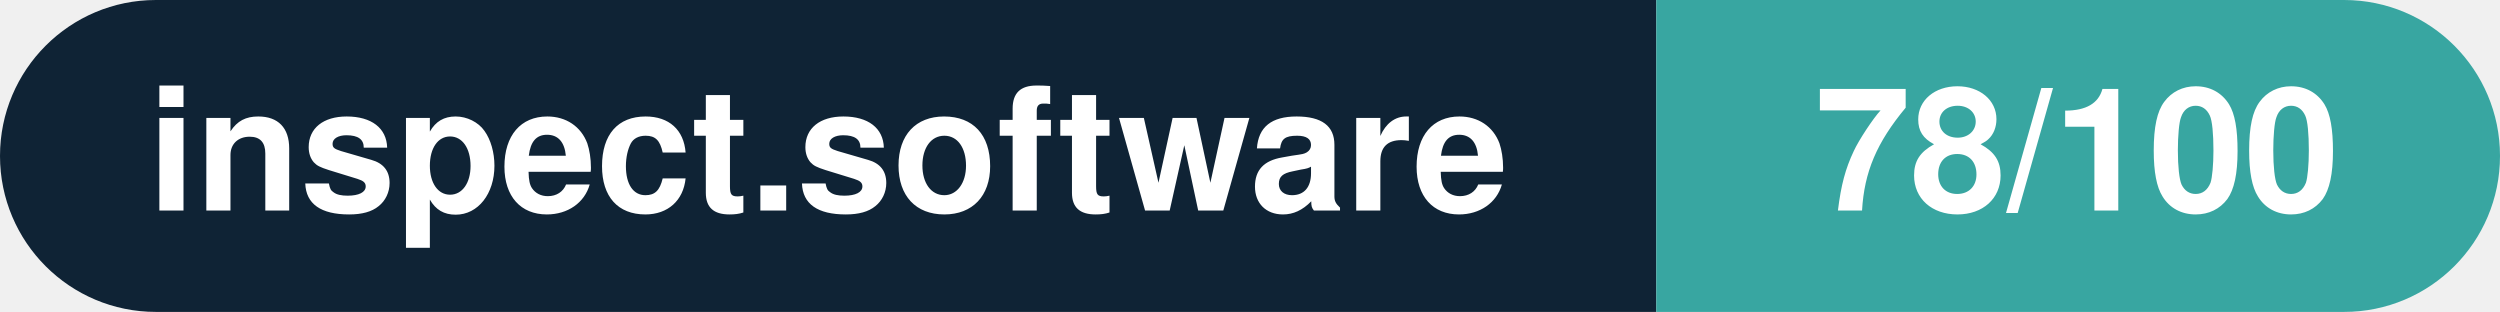
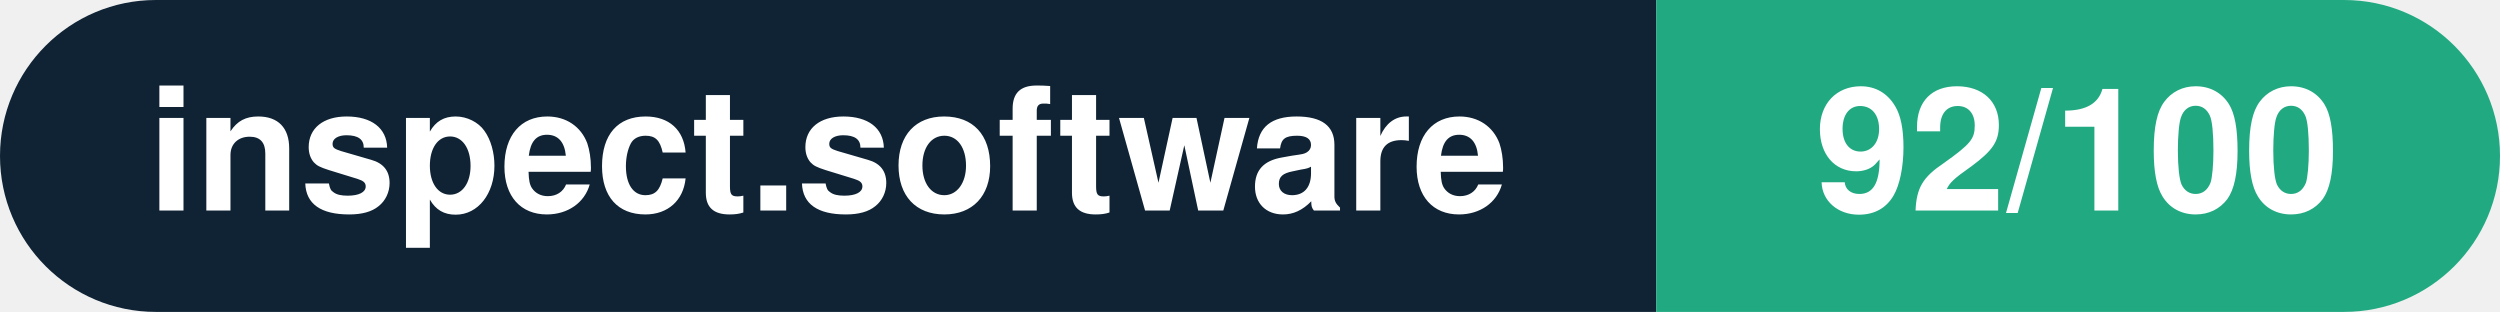
- <svg xmlns="http://www.w3.org/2000/svg" width="160.3" height="20" viewBox="0 0 160.3 20" role="img" aria-label="inspect.software: 78/100">
+ <svg xmlns="http://www.w3.org/2000/svg" width="160.3" height="20" viewBox="0 0 160.3 20" role="img" aria-label="inspect.software: 92/100">
  <clipPath id="rnd">
    <rect width="160.3" height="20" rx="10.0" fill="#fff" />
  </clipPath>
  <g clip-path="url(#rnd)">
    <rect width="106.2" height="20" fill="#0f2335" />
-     <rect x="106.2" width="54.1" height="20" fill="#38a6a1" />
+     <rect x="106.2" width="54.1" height="20" fill="#21aa81" />
  </g>
  <g fill="#fff" text-anchor="middle" font-family="Helvetica Neue,Helvetica,Arial,sans-serif" font-size="11">
    <text x="53.1" y="13.5" font-weight="600">inspect.software</text>
-     <text x="133.2" y="13.5" font-weight="700">78/100</text>
+     <text x="133.2" y="13.5" font-weight="700">92/100</text>
  </g>
</svg>
